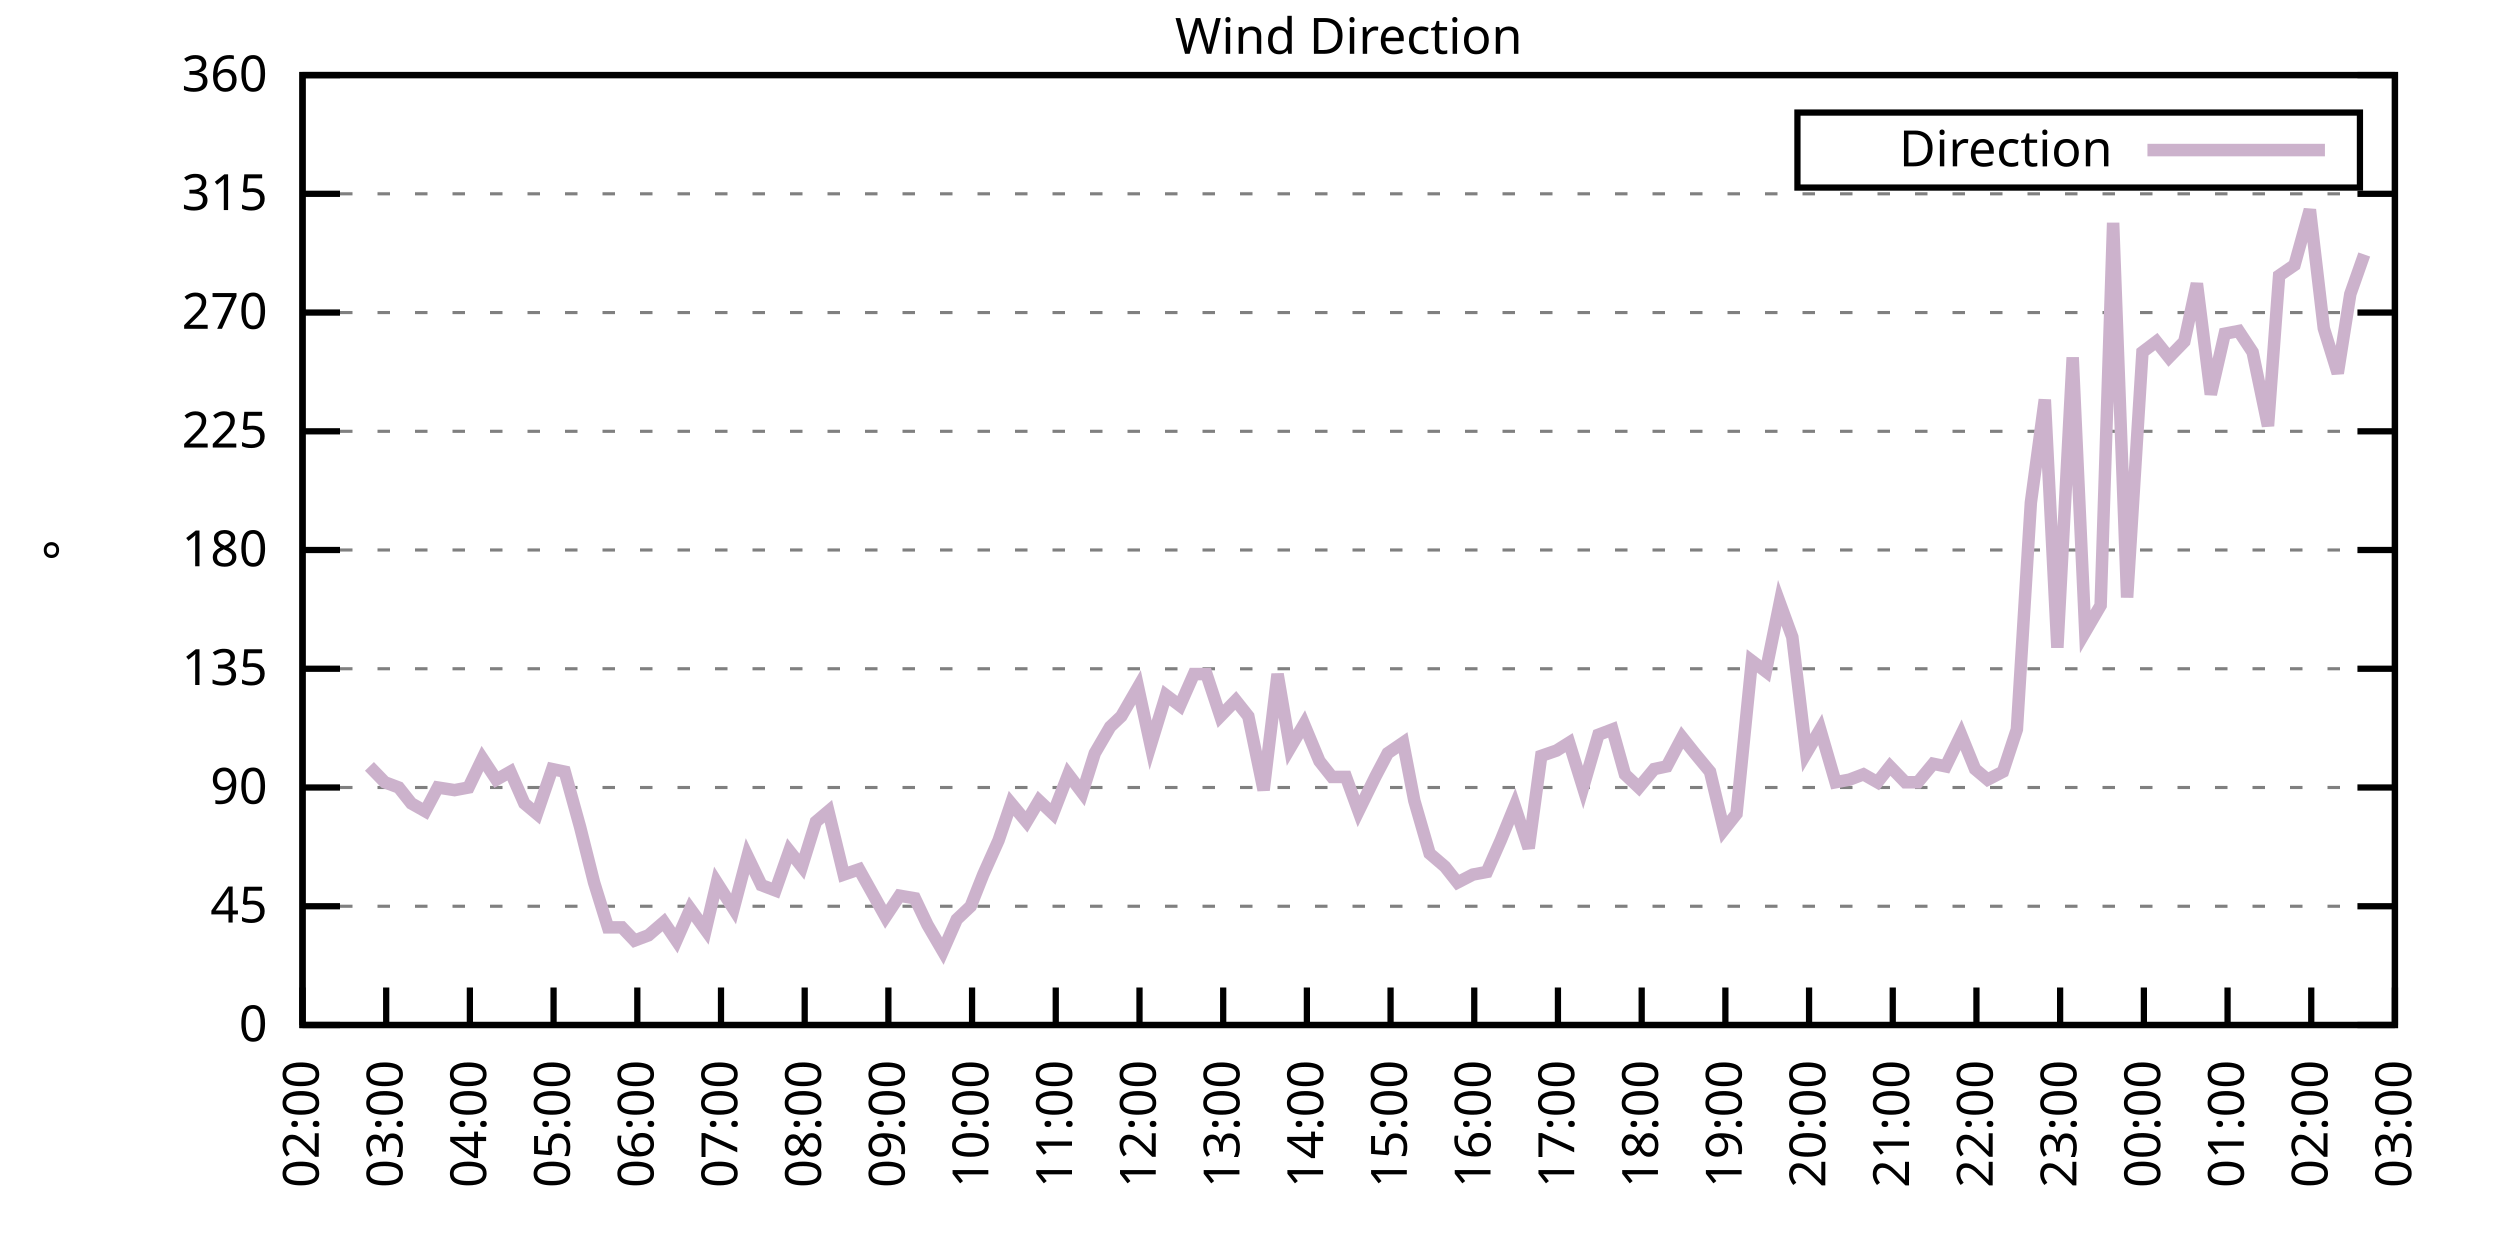
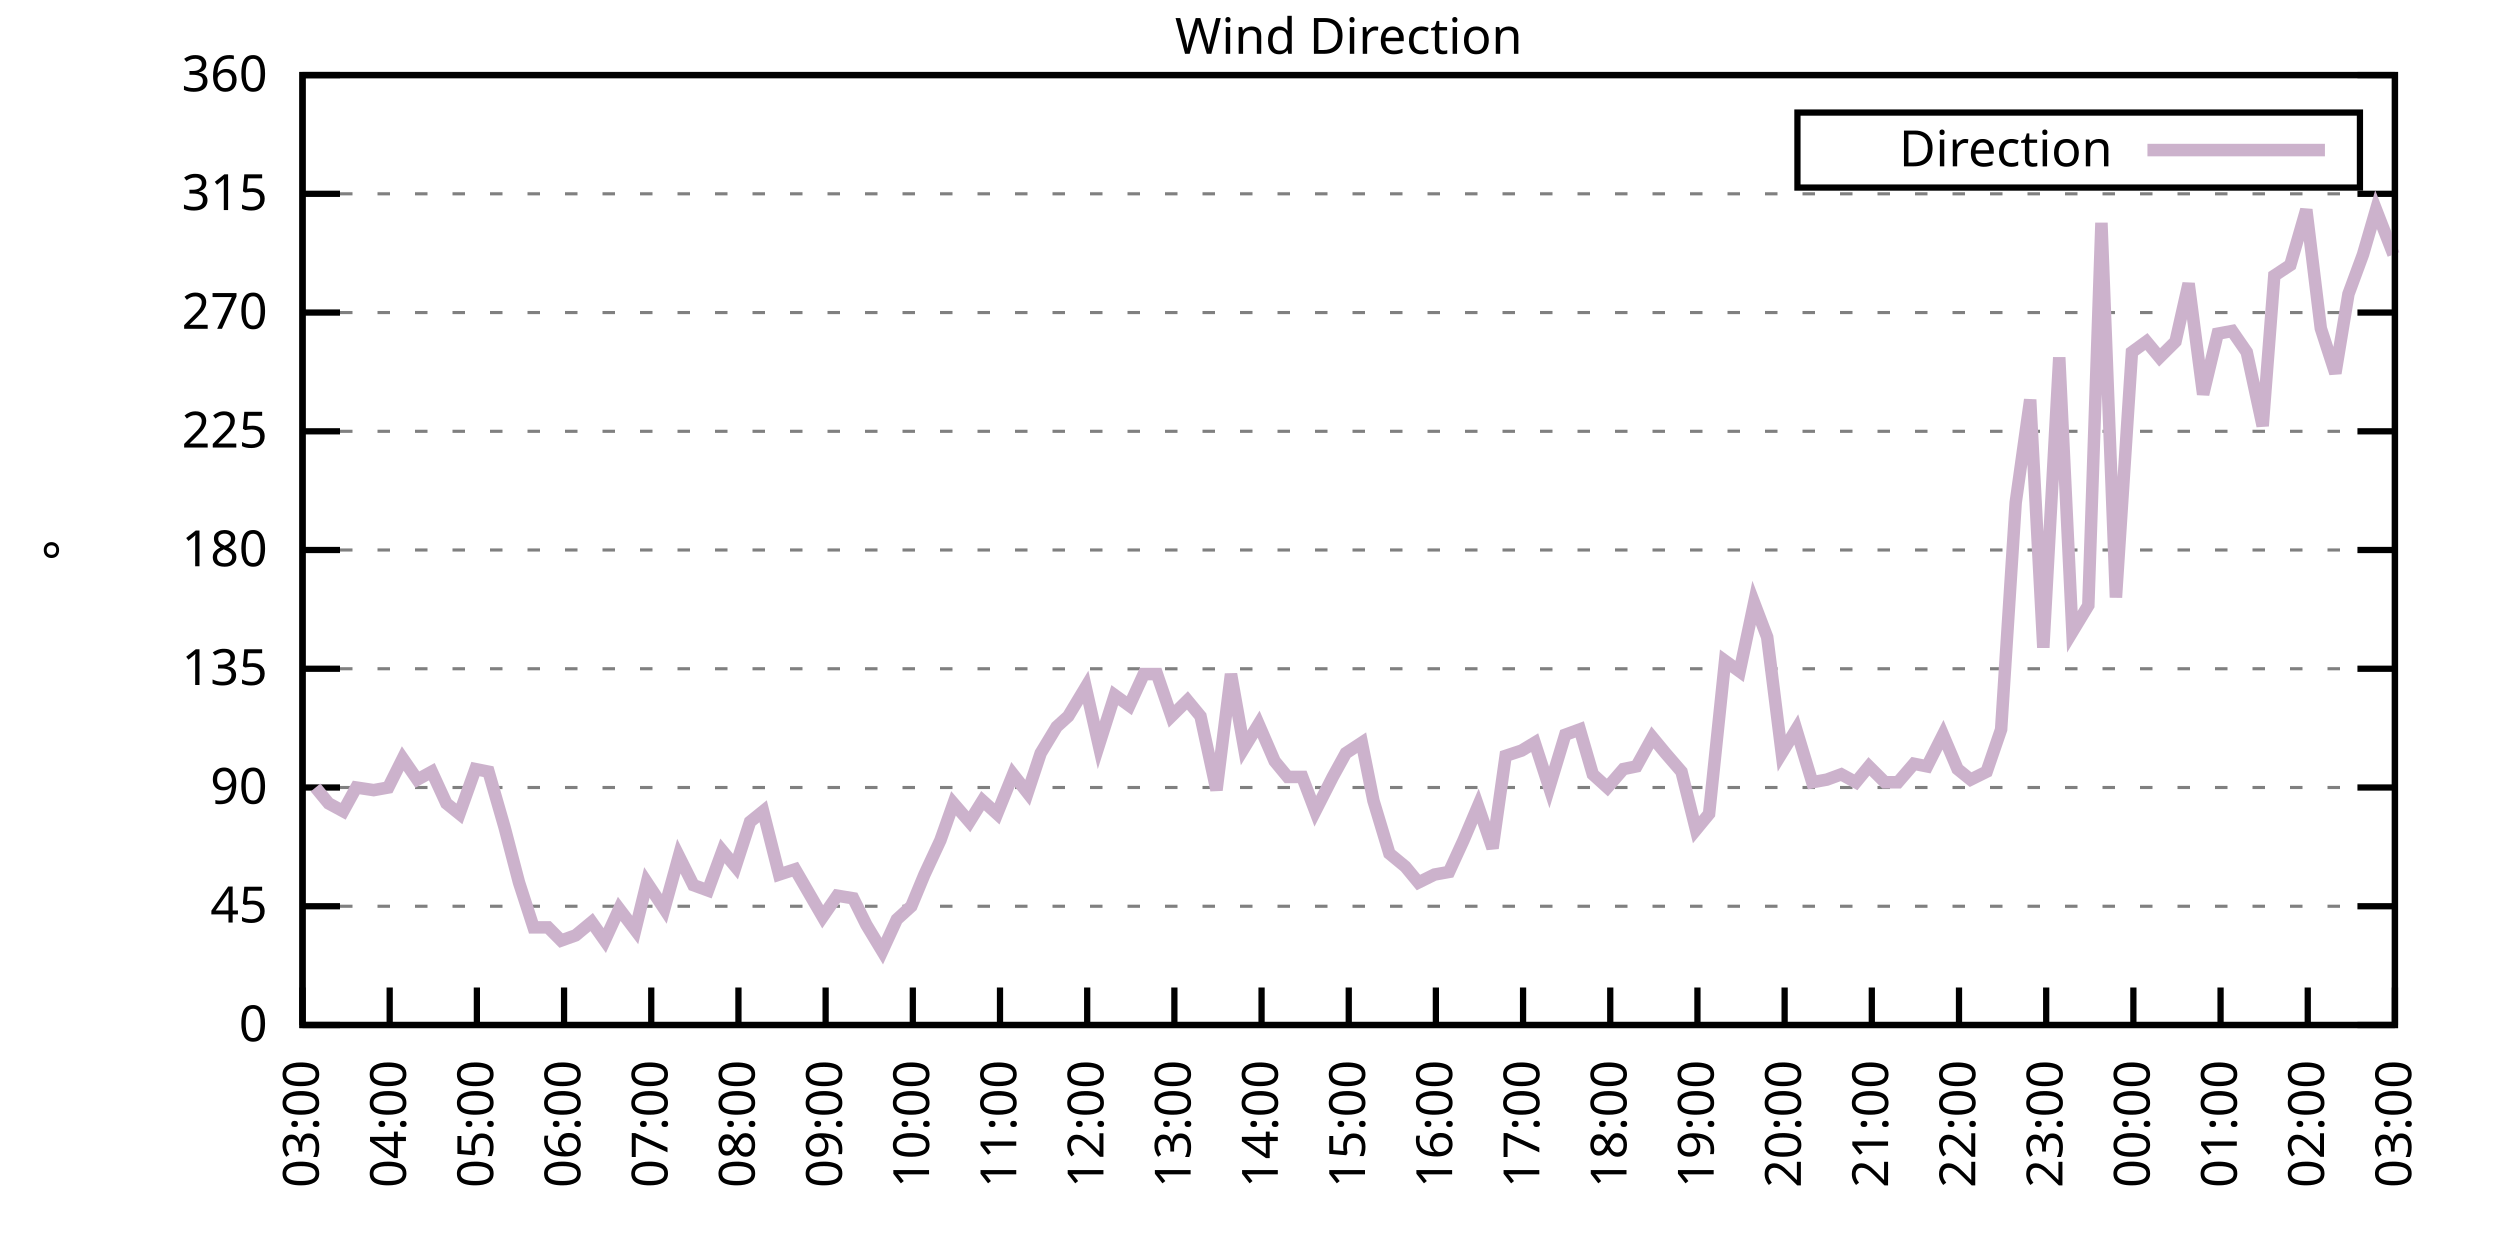
<svg xmlns="http://www.w3.org/2000/svg" xmlns:xlink="http://www.w3.org/1999/xlink" width="400" height="200" viewBox="0 0 400 200">
  <g id="gnuplot_canvas">
    <rect x="0" y="0" width="400" height="200" fill="none" />
    <defs>
      <circle id="gpDot" r="0.5" stroke-width="0.5" stroke="currentColor" />
      <path id="gpPt0" stroke-width="0.333" stroke="currentColor" d="M-1,0 h2 M0,-1 v2" />
      <path id="gpPt1" stroke-width="0.333" stroke="currentColor" d="M-1,-1 L1,1 M1,-1 L-1,1" />
      <path id="gpPt2" stroke-width="0.333" stroke="currentColor" d="M-1,0 L1,0 M0,-1 L0,1 M-1,-1 L1,1 M-1,1 L1,-1" />
      <rect id="gpPt3" stroke-width="0.333" stroke="currentColor" x="-1" y="-1" width="2" height="2" />
      <rect id="gpPt4" stroke-width="0.333" stroke="currentColor" fill="currentColor" x="-1" y="-1" width="2" height="2" />
      <circle id="gpPt5" stroke-width="0.333" stroke="currentColor" cx="0" cy="0" r="1" />
      <use xlink:href="#gpPt5" id="gpPt6" fill="currentColor" stroke="none" />
      <path id="gpPt7" stroke-width="0.333" stroke="currentColor" d="M0,-1.33 L-1.33,0.67 L1.33,0.67 z" />
      <use xlink:href="#gpPt7" id="gpPt8" fill="currentColor" stroke="none" />
      <use xlink:href="#gpPt7" id="gpPt9" stroke="currentColor" transform="rotate(180)" />
      <use xlink:href="#gpPt9" id="gpPt10" fill="currentColor" stroke="none" />
      <use xlink:href="#gpPt3" id="gpPt11" stroke="currentColor" transform="rotate(45)" />
      <use xlink:href="#gpPt11" id="gpPt12" fill="currentColor" stroke="none" />
      <path id="gpPt13" stroke-width="0.333" stroke="currentColor" d="M0,1.330 L1.265,0.411 L0.782,-1.067 L-0.782,-1.076 L-1.265,0.411 z" />
      <use xlink:href="#gpPt13" id="gpPt14" fill="currentColor" stroke="none" />
      <filter id="textbox" filterUnits="objectBoundingBox" x="0" y="0" height="1" width="1">
        <feFlood flood-color="white" flood-opacity="1" result="bgnd" />
        <feComposite in="SourceGraphic" in2="bgnd" operator="atop" />
      </filter>
      <filter id="greybox" filterUnits="objectBoundingBox" x="0" y="0" height="1" width="1">
        <feFlood flood-color="lightgrey" flood-opacity="1" result="grey" />
        <feComposite in="SourceGraphic" in2="grey" operator="atop" />
      </filter>
    </defs>
    <g fill="none" color="white" stroke="currentColor" stroke-width="1.00" stroke-linecap="butt" stroke-linejoin="miter">
</g>
    <g fill="none" color="black" stroke="currentColor" stroke-width="1.00" stroke-linecap="butt" stroke-linejoin="miter">
      <g stroke="none" shape-rendering="crispEdges">
        <polygon fill="rgb(255, 255, 255)" points="48.40,164.00 383.18,164.00 383.18,12.02 48.40,12.02 " />
      </g>
    </g>
    <g fill="none" color="black" stroke="currentColor" stroke-width="1.00" stroke-linecap="butt" stroke-linejoin="miter">
</g>
    <g fill="none" color="black" stroke="black" stroke-width="0.50" stroke-linecap="butt" stroke-linejoin="miter">
</g>
    <g fill="none" color="gray" stroke="currentColor" stroke-width="0.50" stroke-linecap="butt" stroke-linejoin="miter">
      <path stroke="gray" stroke-dasharray="2,4" class="gridline" d="M48.40,164.00 L383.19,164.00  " />
    </g>
    <g fill="none" color="gray" stroke="gray" stroke-width="1.00" stroke-linecap="butt" stroke-linejoin="miter">
</g>
    <g fill="none" color="black" stroke="currentColor" stroke-width="1.00" stroke-linecap="butt" stroke-linejoin="miter">
      <path stroke="black" d="M48.40,164.00 L54.40,164.00 M383.19,164.00 L377.19,164.00  " />
      <g transform="translate(42.80,166.60)" stroke="none" fill="black" font-family="Sans" font-size="8.00" text-anchor="end">
        <text>
          <tspan font-family="Sans"> 0</tspan>
        </text>
      </g>
    </g>
    <g fill="none" color="black" stroke="currentColor" stroke-width="1.00" stroke-linecap="butt" stroke-linejoin="miter">
</g>
    <g fill="none" color="black" stroke="black" stroke-width="0.50" stroke-linecap="butt" stroke-linejoin="miter">
</g>
    <g fill="none" color="gray" stroke="currentColor" stroke-width="0.50" stroke-linecap="butt" stroke-linejoin="miter">
      <path stroke="gray" stroke-dasharray="2,4" class="gridline" d="M48.40,145.00 L383.19,145.00  " />
    </g>
    <g fill="none" color="gray" stroke="gray" stroke-width="1.00" stroke-linecap="butt" stroke-linejoin="miter">
</g>
    <g fill="none" color="black" stroke="currentColor" stroke-width="1.00" stroke-linecap="butt" stroke-linejoin="miter">
      <path stroke="black" d="M48.40,145.00 L54.40,145.00 M383.19,145.00 L377.19,145.00  " />
      <g transform="translate(42.80,147.60)" stroke="none" fill="black" font-family="Sans" font-size="8.00" text-anchor="end">
        <text>
          <tspan font-family="Sans"> 45</tspan>
        </text>
      </g>
    </g>
    <g fill="none" color="black" stroke="currentColor" stroke-width="1.00" stroke-linecap="butt" stroke-linejoin="miter">
</g>
    <g fill="none" color="black" stroke="black" stroke-width="0.50" stroke-linecap="butt" stroke-linejoin="miter">
</g>
    <g fill="none" color="gray" stroke="currentColor" stroke-width="0.50" stroke-linecap="butt" stroke-linejoin="miter">
      <path stroke="gray" stroke-dasharray="2,4" class="gridline" d="M48.40,126.00 L383.19,126.00  " />
    </g>
    <g fill="none" color="gray" stroke="gray" stroke-width="1.00" stroke-linecap="butt" stroke-linejoin="miter">
</g>
    <g fill="none" color="black" stroke="currentColor" stroke-width="1.00" stroke-linecap="butt" stroke-linejoin="miter">
      <path stroke="black" d="M48.40,126.00 L54.40,126.00 M383.19,126.00 L377.19,126.00  " />
      <g transform="translate(42.80,128.60)" stroke="none" fill="black" font-family="Sans" font-size="8.00" text-anchor="end">
        <text>
          <tspan font-family="Sans"> 90</tspan>
        </text>
      </g>
    </g>
    <g fill="none" color="black" stroke="currentColor" stroke-width="1.00" stroke-linecap="butt" stroke-linejoin="miter">
</g>
    <g fill="none" color="black" stroke="black" stroke-width="0.50" stroke-linecap="butt" stroke-linejoin="miter">
</g>
    <g fill="none" color="gray" stroke="currentColor" stroke-width="0.50" stroke-linecap="butt" stroke-linejoin="miter">
      <path stroke="gray" stroke-dasharray="2,4" class="gridline" d="M48.40,107.00 L383.19,107.00  " />
    </g>
    <g fill="none" color="gray" stroke="gray" stroke-width="1.00" stroke-linecap="butt" stroke-linejoin="miter">
</g>
    <g fill="none" color="black" stroke="currentColor" stroke-width="1.00" stroke-linecap="butt" stroke-linejoin="miter">
      <path stroke="black" d="M48.40,107.00 L54.40,107.00 M383.19,107.00 L377.19,107.00  " />
      <g transform="translate(42.80,109.60)" stroke="none" fill="black" font-family="Sans" font-size="8.00" text-anchor="end">
        <text>
          <tspan font-family="Sans"> 135</tspan>
        </text>
      </g>
    </g>
    <g fill="none" color="black" stroke="currentColor" stroke-width="1.00" stroke-linecap="butt" stroke-linejoin="miter">
</g>
    <g fill="none" color="black" stroke="black" stroke-width="0.50" stroke-linecap="butt" stroke-linejoin="miter">
</g>
    <g fill="none" color="gray" stroke="currentColor" stroke-width="0.50" stroke-linecap="butt" stroke-linejoin="miter">
      <path stroke="gray" stroke-dasharray="2,4" class="gridline" d="M48.40,88.00 L383.19,88.00  " />
    </g>
    <g fill="none" color="gray" stroke="gray" stroke-width="1.00" stroke-linecap="butt" stroke-linejoin="miter">
</g>
    <g fill="none" color="black" stroke="currentColor" stroke-width="1.00" stroke-linecap="butt" stroke-linejoin="miter">
      <path stroke="black" d="M48.40,88.00 L54.40,88.00 M383.19,88.00 L377.19,88.00  " />
      <g transform="translate(42.80,90.60)" stroke="none" fill="black" font-family="Sans" font-size="8.00" text-anchor="end">
        <text>
          <tspan font-family="Sans"> 180</tspan>
        </text>
      </g>
    </g>
    <g fill="none" color="black" stroke="currentColor" stroke-width="1.00" stroke-linecap="butt" stroke-linejoin="miter">
</g>
    <g fill="none" color="black" stroke="black" stroke-width="0.50" stroke-linecap="butt" stroke-linejoin="miter">
</g>
    <g fill="none" color="gray" stroke="currentColor" stroke-width="0.50" stroke-linecap="butt" stroke-linejoin="miter">
      <path stroke="gray" stroke-dasharray="2,4" class="gridline" d="M48.40,69.01 L383.19,69.01  " />
    </g>
    <g fill="none" color="gray" stroke="gray" stroke-width="1.00" stroke-linecap="butt" stroke-linejoin="miter">
</g>
    <g fill="none" color="black" stroke="currentColor" stroke-width="1.00" stroke-linecap="butt" stroke-linejoin="miter">
      <path stroke="black" d="M48.40,69.01 L54.40,69.01 M383.19,69.01 L377.19,69.01  " />
      <g transform="translate(42.80,71.61)" stroke="none" fill="black" font-family="Sans" font-size="8.00" text-anchor="end">
        <text>
          <tspan font-family="Sans"> 225</tspan>
        </text>
      </g>
    </g>
    <g fill="none" color="black" stroke="currentColor" stroke-width="1.00" stroke-linecap="butt" stroke-linejoin="miter">
</g>
    <g fill="none" color="black" stroke="black" stroke-width="0.50" stroke-linecap="butt" stroke-linejoin="miter">
</g>
    <g fill="none" color="gray" stroke="currentColor" stroke-width="0.50" stroke-linecap="butt" stroke-linejoin="miter">
      <path stroke="gray" stroke-dasharray="2,4" class="gridline" d="M48.40,50.01 L383.19,50.01  " />
    </g>
    <g fill="none" color="gray" stroke="gray" stroke-width="1.00" stroke-linecap="butt" stroke-linejoin="miter">
</g>
    <g fill="none" color="black" stroke="currentColor" stroke-width="1.00" stroke-linecap="butt" stroke-linejoin="miter">
      <path stroke="black" d="M48.40,50.01 L54.40,50.01 M383.19,50.01 L377.19,50.01  " />
      <g transform="translate(42.80,52.61)" stroke="none" fill="black" font-family="Sans" font-size="8.00" text-anchor="end">
        <text>
          <tspan font-family="Sans"> 270</tspan>
        </text>
      </g>
    </g>
    <g fill="none" color="black" stroke="currentColor" stroke-width="1.00" stroke-linecap="butt" stroke-linejoin="miter">
</g>
    <g fill="none" color="black" stroke="black" stroke-width="0.50" stroke-linecap="butt" stroke-linejoin="miter">
</g>
    <g fill="none" color="gray" stroke="currentColor" stroke-width="0.50" stroke-linecap="butt" stroke-linejoin="miter">
      <path stroke="gray" stroke-dasharray="2,4" class="gridline" d="M48.40,31.01 L383.19,31.01  " />
    </g>
    <g fill="none" color="gray" stroke="gray" stroke-width="1.00" stroke-linecap="butt" stroke-linejoin="miter">
</g>
    <g fill="none" color="black" stroke="currentColor" stroke-width="1.00" stroke-linecap="butt" stroke-linejoin="miter">
      <path stroke="black" d="M48.40,31.01 L54.40,31.01 M383.19,31.01 L377.19,31.01  " />
      <g transform="translate(42.80,33.61)" stroke="none" fill="black" font-family="Sans" font-size="8.00" text-anchor="end">
        <text>
          <tspan font-family="Sans"> 315</tspan>
        </text>
      </g>
    </g>
    <g fill="none" color="black" stroke="currentColor" stroke-width="1.00" stroke-linecap="butt" stroke-linejoin="miter">
</g>
    <g fill="none" color="black" stroke="black" stroke-width="0.50" stroke-linecap="butt" stroke-linejoin="miter">
</g>
    <g fill="none" color="gray" stroke="currentColor" stroke-width="0.50" stroke-linecap="butt" stroke-linejoin="miter">
      <path stroke="gray" stroke-dasharray="2,4" class="gridline" d="M48.40,12.01 L383.19,12.01  " />
    </g>
    <g fill="none" color="gray" stroke="gray" stroke-width="1.00" stroke-linecap="butt" stroke-linejoin="miter">
</g>
    <g fill="none" color="black" stroke="currentColor" stroke-width="1.00" stroke-linecap="butt" stroke-linejoin="miter">
      <path stroke="black" d="M48.40,12.01 L54.40,12.01 M383.19,12.01 L377.19,12.01  " />
      <g transform="translate(42.80,14.61)" stroke="none" fill="black" font-family="Sans" font-size="8.00" text-anchor="end">
        <text>
          <tspan font-family="Sans"> 360</tspan>
        </text>
      </g>
    </g>
    <g fill="none" color="black" stroke="currentColor" stroke-width="1.00" stroke-linecap="butt" stroke-linejoin="miter">
      <path stroke="black" d="M48.40,164.00 L48.40,158.00  " />
      <g transform="translate(51.00,169.60) rotate(270.00)" stroke="none" fill="black" font-family="Sans" font-size="8.00" text-anchor="end">
        <text>
-           <tspan font-family="Sans">02:00</tspan>
-         </text>
-       </g>
-     </g>
-     <g fill="none" color="black" stroke="currentColor" stroke-width="1.00" stroke-linecap="butt" stroke-linejoin="miter">
-       <path stroke="black" d="M61.79,164.00 L61.79,158.00  " />
-       <g transform="translate(64.39,169.60) rotate(270.00)" stroke="none" fill="black" font-family="Sans" font-size="8.00" text-anchor="end">
-         <text>
          <tspan font-family="Sans">03:00</tspan>
        </text>
      </g>
    </g>
    <g fill="none" color="black" stroke="currentColor" stroke-width="1.00" stroke-linecap="butt" stroke-linejoin="miter">
-       <path stroke="black" d="M75.18,164.00 L75.18,158.00  " />
-       <g transform="translate(77.78,169.60) rotate(270.00)" stroke="none" fill="black" font-family="Sans" font-size="8.00" text-anchor="end">
+       <path stroke="black" d="M62.35,164.00 L62.35,158.00  " />
+       <g transform="translate(64.95,169.60) rotate(270.00)" stroke="none" fill="black" font-family="Sans" font-size="8.00" text-anchor="end">
        <text>
          <tspan font-family="Sans">04:00</tspan>
        </text>
      </g>
    </g>
    <g fill="none" color="black" stroke="currentColor" stroke-width="1.00" stroke-linecap="butt" stroke-linejoin="miter">
-       <path stroke="black" d="M88.57,164.00 L88.57,158.00  " />
-       <g transform="translate(91.17,169.60) rotate(270.00)" stroke="none" fill="black" font-family="Sans" font-size="8.00" text-anchor="end">
+       <path stroke="black" d="M76.30,164.00 L76.30,158.00  " />
+       <g transform="translate(78.90,169.60) rotate(270.00)" stroke="none" fill="black" font-family="Sans" font-size="8.00" text-anchor="end">
        <text>
          <tspan font-family="Sans">05:00</tspan>
        </text>
      </g>
    </g>
    <g fill="none" color="black" stroke="currentColor" stroke-width="1.00" stroke-linecap="butt" stroke-linejoin="miter">
-       <path stroke="black" d="M101.97,164.00 L101.97,158.00  " />
-       <g transform="translate(104.57,169.60) rotate(270.00)" stroke="none" fill="black" font-family="Sans" font-size="8.00" text-anchor="end">
+       <path stroke="black" d="M90.25,164.00 L90.25,158.00  " />
+       <g transform="translate(92.85,169.60) rotate(270.00)" stroke="none" fill="black" font-family="Sans" font-size="8.00" text-anchor="end">
        <text>
          <tspan font-family="Sans">06:00</tspan>
        </text>
      </g>
    </g>
    <g fill="none" color="black" stroke="currentColor" stroke-width="1.00" stroke-linecap="butt" stroke-linejoin="miter">
-       <path stroke="black" d="M115.36,164.00 L115.36,158.00  " />
-       <g transform="translate(117.96,169.60) rotate(270.00)" stroke="none" fill="black" font-family="Sans" font-size="8.00" text-anchor="end">
+       <path stroke="black" d="M104.20,164.00 L104.20,158.00  " />
+       <g transform="translate(106.80,169.60) rotate(270.00)" stroke="none" fill="black" font-family="Sans" font-size="8.00" text-anchor="end">
        <text>
          <tspan font-family="Sans">07:00</tspan>
        </text>
      </g>
    </g>
    <g fill="none" color="black" stroke="currentColor" stroke-width="1.00" stroke-linecap="butt" stroke-linejoin="miter">
-       <path stroke="black" d="M128.75,164.00 L128.75,158.00  " />
-       <g transform="translate(131.35,169.60) rotate(270.00)" stroke="none" fill="black" font-family="Sans" font-size="8.00" text-anchor="end">
+       <path stroke="black" d="M118.15,164.00 L118.15,158.00  " />
+       <g transform="translate(120.75,169.60) rotate(270.00)" stroke="none" fill="black" font-family="Sans" font-size="8.00" text-anchor="end">
        <text>
          <tspan font-family="Sans">08:00</tspan>
        </text>
      </g>
    </g>
    <g fill="none" color="black" stroke="currentColor" stroke-width="1.00" stroke-linecap="butt" stroke-linejoin="miter">
-       <path stroke="black" d="M142.14,164.00 L142.14,158.00  " />
-       <g transform="translate(144.74,169.60) rotate(270.00)" stroke="none" fill="black" font-family="Sans" font-size="8.00" text-anchor="end">
+       <path stroke="black" d="M132.10,164.00 L132.10,158.00  " />
+       <g transform="translate(134.70,169.60) rotate(270.00)" stroke="none" fill="black" font-family="Sans" font-size="8.00" text-anchor="end">
        <text>
          <tspan font-family="Sans">09:00</tspan>
        </text>
      </g>
    </g>
    <g fill="none" color="black" stroke="currentColor" stroke-width="1.00" stroke-linecap="butt" stroke-linejoin="miter">
-       <path stroke="black" d="M155.53,164.00 L155.53,158.00  " />
-       <g transform="translate(158.13,169.60) rotate(270.00)" stroke="none" fill="black" font-family="Sans" font-size="8.00" text-anchor="end">
+       <path stroke="black" d="M146.05,164.00 L146.05,158.00  " />
+       <g transform="translate(148.65,169.60) rotate(270.00)" stroke="none" fill="black" font-family="Sans" font-size="8.00" text-anchor="end">
        <text>
          <tspan font-family="Sans">10:00</tspan>
        </text>
      </g>
    </g>
    <g fill="none" color="black" stroke="currentColor" stroke-width="1.00" stroke-linecap="butt" stroke-linejoin="miter">
-       <path stroke="black" d="M168.92,164.00 L168.92,158.00  " />
-       <g transform="translate(171.52,169.60) rotate(270.00)" stroke="none" fill="black" font-family="Sans" font-size="8.00" text-anchor="end">
+       <path stroke="black" d="M160.00,164.00 L160.00,158.00  " />
+       <g transform="translate(162.60,169.60) rotate(270.00)" stroke="none" fill="black" font-family="Sans" font-size="8.00" text-anchor="end">
        <text>
          <tspan font-family="Sans">11:00</tspan>
        </text>
      </g>
    </g>
    <g fill="none" color="black" stroke="currentColor" stroke-width="1.00" stroke-linecap="butt" stroke-linejoin="miter">
-       <path stroke="black" d="M182.32,164.00 L182.32,158.00  " />
-       <g transform="translate(184.92,169.60) rotate(270.00)" stroke="none" fill="black" font-family="Sans" font-size="8.00" text-anchor="end">
+       <path stroke="black" d="M173.95,164.00 L173.95,158.00  " />
+       <g transform="translate(176.55,169.60) rotate(270.00)" stroke="none" fill="black" font-family="Sans" font-size="8.00" text-anchor="end">
        <text>
          <tspan font-family="Sans">12:00</tspan>
        </text>
      </g>
    </g>
    <g fill="none" color="black" stroke="currentColor" stroke-width="1.00" stroke-linecap="butt" stroke-linejoin="miter">
-       <path stroke="black" d="M195.71,164.00 L195.71,158.00  " />
-       <g transform="translate(198.31,169.60) rotate(270.00)" stroke="none" fill="black" font-family="Sans" font-size="8.00" text-anchor="end">
+       <path stroke="black" d="M187.90,164.00 L187.90,158.00  " />
+       <g transform="translate(190.50,169.60) rotate(270.00)" stroke="none" fill="black" font-family="Sans" font-size="8.00" text-anchor="end">
        <text>
          <tspan font-family="Sans">13:00</tspan>
        </text>
      </g>
    </g>
    <g fill="none" color="black" stroke="currentColor" stroke-width="1.00" stroke-linecap="butt" stroke-linejoin="miter">
-       <path stroke="black" d="M209.10,164.00 L209.10,158.00  " />
-       <g transform="translate(211.70,169.60) rotate(270.00)" stroke="none" fill="black" font-family="Sans" font-size="8.00" text-anchor="end">
+       <path stroke="black" d="M201.85,164.00 L201.85,158.00  " />
+       <g transform="translate(204.45,169.60) rotate(270.00)" stroke="none" fill="black" font-family="Sans" font-size="8.00" text-anchor="end">
        <text>
          <tspan font-family="Sans">14:00</tspan>
        </text>
      </g>
    </g>
    <g fill="none" color="black" stroke="currentColor" stroke-width="1.00" stroke-linecap="butt" stroke-linejoin="miter">
-       <path stroke="black" d="M222.49,164.00 L222.49,158.00  " />
-       <g transform="translate(225.09,169.60) rotate(270.00)" stroke="none" fill="black" font-family="Sans" font-size="8.00" text-anchor="end">
+       <path stroke="black" d="M215.80,164.00 L215.80,158.00  " />
+       <g transform="translate(218.40,169.60) rotate(270.00)" stroke="none" fill="black" font-family="Sans" font-size="8.00" text-anchor="end">
        <text>
          <tspan font-family="Sans">15:00</tspan>
        </text>
      </g>
    </g>
    <g fill="none" color="black" stroke="currentColor" stroke-width="1.00" stroke-linecap="butt" stroke-linejoin="miter">
-       <path stroke="black" d="M235.88,164.00 L235.88,158.00  " />
-       <g transform="translate(238.48,169.60) rotate(270.00)" stroke="none" fill="black" font-family="Sans" font-size="8.00" text-anchor="end">
+       <path stroke="black" d="M229.74,164.00 L229.74,158.00  " />
+       <g transform="translate(232.34,169.60) rotate(270.00)" stroke="none" fill="black" font-family="Sans" font-size="8.00" text-anchor="end">
        <text>
          <tspan font-family="Sans">16:00</tspan>
        </text>
      </g>
    </g>
    <g fill="none" color="black" stroke="currentColor" stroke-width="1.00" stroke-linecap="butt" stroke-linejoin="miter">
-       <path stroke="black" d="M249.27,164.00 L249.27,158.00  " />
-       <g transform="translate(251.87,169.60) rotate(270.00)" stroke="none" fill="black" font-family="Sans" font-size="8.00" text-anchor="end">
+       <path stroke="black" d="M243.69,164.00 L243.69,158.00  " />
+       <g transform="translate(246.29,169.60) rotate(270.00)" stroke="none" fill="black" font-family="Sans" font-size="8.00" text-anchor="end">
        <text>
          <tspan font-family="Sans">17:00</tspan>
        </text>
      </g>
    </g>
    <g fill="none" color="black" stroke="currentColor" stroke-width="1.00" stroke-linecap="butt" stroke-linejoin="miter">
-       <path stroke="black" d="M262.67,164.00 L262.67,158.00  " />
-       <g transform="translate(265.27,169.60) rotate(270.00)" stroke="none" fill="black" font-family="Sans" font-size="8.00" text-anchor="end">
+       <path stroke="black" d="M257.64,164.00 L257.64,158.00  " />
+       <g transform="translate(260.24,169.60) rotate(270.00)" stroke="none" fill="black" font-family="Sans" font-size="8.00" text-anchor="end">
        <text>
          <tspan font-family="Sans">18:00</tspan>
        </text>
      </g>
    </g>
    <g fill="none" color="black" stroke="currentColor" stroke-width="1.00" stroke-linecap="butt" stroke-linejoin="miter">
-       <path stroke="black" d="M276.06,164.00 L276.06,158.00  " />
-       <g transform="translate(278.66,169.60) rotate(270.00)" stroke="none" fill="black" font-family="Sans" font-size="8.00" text-anchor="end">
+       <path stroke="black" d="M271.59,164.00 L271.59,158.00  " />
+       <g transform="translate(274.19,169.60) rotate(270.00)" stroke="none" fill="black" font-family="Sans" font-size="8.00" text-anchor="end">
        <text>
          <tspan font-family="Sans">19:00</tspan>
        </text>
      </g>
    </g>
    <g fill="none" color="black" stroke="currentColor" stroke-width="1.00" stroke-linecap="butt" stroke-linejoin="miter">
-       <path stroke="black" d="M289.45,164.00 L289.45,158.00  " />
-       <g transform="translate(292.05,169.60) rotate(270.00)" stroke="none" fill="black" font-family="Sans" font-size="8.00" text-anchor="end">
+       <path stroke="black" d="M285.54,164.00 L285.54,158.00  " />
+       <g transform="translate(288.14,169.60) rotate(270.00)" stroke="none" fill="black" font-family="Sans" font-size="8.00" text-anchor="end">
        <text>
          <tspan font-family="Sans">20:00</tspan>
        </text>
      </g>
    </g>
    <g fill="none" color="black" stroke="currentColor" stroke-width="1.00" stroke-linecap="butt" stroke-linejoin="miter">
-       <path stroke="black" d="M302.84,164.00 L302.84,158.00  " />
-       <g transform="translate(305.44,169.60) rotate(270.00)" stroke="none" fill="black" font-family="Sans" font-size="8.00" text-anchor="end">
+       <path stroke="black" d="M299.49,164.00 L299.49,158.00  " />
+       <g transform="translate(302.09,169.60) rotate(270.00)" stroke="none" fill="black" font-family="Sans" font-size="8.00" text-anchor="end">
        <text>
          <tspan font-family="Sans">21:00</tspan>
        </text>
      </g>
    </g>
    <g fill="none" color="black" stroke="currentColor" stroke-width="1.00" stroke-linecap="butt" stroke-linejoin="miter">
-       <path stroke="black" d="M316.23,164.00 L316.23,158.00  " />
-       <g transform="translate(318.83,169.60) rotate(270.00)" stroke="none" fill="black" font-family="Sans" font-size="8.00" text-anchor="end">
+       <path stroke="black" d="M313.44,164.00 L313.44,158.00  " />
+       <g transform="translate(316.04,169.60) rotate(270.00)" stroke="none" fill="black" font-family="Sans" font-size="8.00" text-anchor="end">
        <text>
          <tspan font-family="Sans">22:00</tspan>
        </text>
      </g>
    </g>
    <g fill="none" color="black" stroke="currentColor" stroke-width="1.00" stroke-linecap="butt" stroke-linejoin="miter">
-       <path stroke="black" d="M329.62,164.00 L329.62,158.00  " />
-       <g transform="translate(332.22,169.60) rotate(270.00)" stroke="none" fill="black" font-family="Sans" font-size="8.00" text-anchor="end">
+       <path stroke="black" d="M327.39,164.00 L327.39,158.00  " />
+       <g transform="translate(329.99,169.60) rotate(270.00)" stroke="none" fill="black" font-family="Sans" font-size="8.00" text-anchor="end">
        <text>
          <tspan font-family="Sans">23:00</tspan>
        </text>
      </g>
    </g>
    <g fill="none" color="black" stroke="currentColor" stroke-width="1.00" stroke-linecap="butt" stroke-linejoin="miter">
-       <path stroke="black" d="M343.02,164.00 L343.02,158.00  " />
-       <g transform="translate(345.62,169.60) rotate(270.00)" stroke="none" fill="black" font-family="Sans" font-size="8.00" text-anchor="end">
+       <path stroke="black" d="M341.34,164.00 L341.34,158.00  " />
+       <g transform="translate(343.94,169.60) rotate(270.00)" stroke="none" fill="black" font-family="Sans" font-size="8.00" text-anchor="end">
        <text>
          <tspan font-family="Sans">00:00</tspan>
        </text>
      </g>
    </g>
    <g fill="none" color="black" stroke="currentColor" stroke-width="1.00" stroke-linecap="butt" stroke-linejoin="miter">
-       <path stroke="black" d="M356.41,164.00 L356.41,158.00  " />
-       <g transform="translate(359.01,169.60) rotate(270.00)" stroke="none" fill="black" font-family="Sans" font-size="8.00" text-anchor="end">
+       <path stroke="black" d="M355.29,164.00 L355.29,158.00  " />
+       <g transform="translate(357.89,169.60) rotate(270.00)" stroke="none" fill="black" font-family="Sans" font-size="8.00" text-anchor="end">
        <text>
          <tspan font-family="Sans">01:00</tspan>
        </text>
      </g>
    </g>
    <g fill="none" color="black" stroke="currentColor" stroke-width="1.00" stroke-linecap="butt" stroke-linejoin="miter">
-       <path stroke="black" d="M369.80,164.00 L369.80,158.00  " />
-       <g transform="translate(372.40,169.60) rotate(270.00)" stroke="none" fill="black" font-family="Sans" font-size="8.00" text-anchor="end">
+       <path stroke="black" d="M369.24,164.00 L369.24,158.00  " />
+       <g transform="translate(371.84,169.60) rotate(270.00)" stroke="none" fill="black" font-family="Sans" font-size="8.00" text-anchor="end">
        <text>
          <tspan font-family="Sans">02:00</tspan>
        </text>
      </g>
    </g>
    <g fill="none" color="black" stroke="currentColor" stroke-width="1.00" stroke-linecap="butt" stroke-linejoin="miter">
      <path stroke="black" d="M383.19,164.00 L383.19,158.00  " />
      <g transform="translate(385.79,169.60) rotate(270.00)" stroke="none" fill="black" font-family="Sans" font-size="8.00" text-anchor="end">
        <text>
          <tspan font-family="Sans">03:00</tspan>
        </text>
      </g>
    </g>
    <g fill="none" color="black" stroke="currentColor" stroke-width="1.00" stroke-linecap="butt" stroke-linejoin="miter">
</g>
    <g fill="none" color="black" stroke="currentColor" stroke-width="1.00" stroke-linecap="butt" stroke-linejoin="miter">
      <path stroke="black" d="M48.40,12.01 L48.40,164.00 L383.19,164.00 L383.19,12.01 L48.40,12.01 Z  " />
    </g>
    <g fill="none" color="black" stroke="currentColor" stroke-width="1.00" stroke-linecap="butt" stroke-linejoin="miter">
</g>
    <g fill="none" color="black" stroke="currentColor" stroke-width="1.00" stroke-linecap="butt" stroke-linejoin="miter">
      <path stroke="black" d="M287.59,30.01 L287.59,18.01 L377.59,18.01 L377.59,30.01 L287.59,30.01 Z  " />
    </g>
    <g id="Wind_direction_plot_1">
      <g fill="none" color="white" stroke="black" stroke-width="2.00" stroke-linecap="butt" stroke-linejoin="miter">
</g>
      <g fill="none" color="black" stroke="currentColor" stroke-width="2.00" stroke-linecap="butt" stroke-linejoin="miter">
        <g transform="translate(337.99,26.61)" stroke="none" fill="black" font-family="Sans" font-size="8.00" text-anchor="end">
          <text>
            <tspan font-family="Sans">Direction</tspan>
          </text>
        </g>
      </g>
      <g fill="none" color="black" stroke="currentColor" stroke-width="2.00" stroke-linecap="butt" stroke-linejoin="miter">
-         <path stroke="rgb(204, 178, 204)" d="M343.59,24.01 L371.99,24.01 M59.11,122.62 L61.57,125.16 L63.80,126.00 L65.81,128.54 L68.04,129.80 L70.05,126.00   L72.73,126.42 L74.96,126.00 L77.19,121.36 L79.42,124.74 L81.66,123.47 L83.89,128.54 L85.90,130.22 L88.35,123.05   L90.36,123.47 L92.82,132.34 L95.05,141.20 L97.28,148.38 L99.51,148.38 L101.52,150.49 L103.75,149.65 L106.21,147.53   L108.22,150.49 L110.45,145.42 L112.90,148.80 L114.69,141.20 L117.37,145.42 L119.60,136.98 L121.83,141.62 L124.06,142.47   L126.29,136.14 L128.30,138.67 L130.54,131.49 L132.54,129.80 L135.00,139.93 L137.45,139.09 L141.69,146.69 L143.93,143.31   L146.38,143.73 L148.39,147.96 L150.85,152.18 L153.08,147.11 L155.31,145.00 L157.32,139.93 L159.77,134.45 L161.78,128.54   L164.24,131.49 L166.25,128.11 L168.48,130.22 L170.93,123.89 L173.17,126.85 L175.17,120.51 L177.63,116.29 L179.41,114.60   L182.09,109.96 L184.10,119.25 L186.56,111.23 L188.79,112.91 L191.02,107.85 L193.03,107.85 L195.26,114.60 L197.72,112.07   L199.73,114.60 L202.18,126.42 L204.41,107.85 L206.42,119.67 L208.65,115.87 L211.11,121.78 L213.12,124.31 L215.35,124.31   L217.36,129.80 L220.04,124.31 L222.04,120.51 L224.50,118.83 L226.29,128.11 L228.74,136.56 L231.20,138.67 L233.20,141.20   L235.66,139.93 L237.89,139.51 L240.12,134.45 L242.36,128.96 L244.59,135.71 L246.60,120.94 L249.05,120.09 L251.06,118.83   L253.29,126.00 L255.75,117.56 L257.98,116.71 L259.99,123.89 L262.22,126.00 L264.67,123.05 L266.68,122.62 L269.14,117.98   L271.15,120.51 L273.60,123.47 L275.83,132.76 L277.84,130.22 L280.30,105.74 L282.53,107.43 L284.76,96.45 L286.77,101.94   L289.00,120.51 L291.23,116.71 L293.69,125.16 L295.92,124.74 L298.15,123.89 L300.39,125.16 L302.39,122.62 L304.85,125.16   L306.86,125.16 L309.31,122.20 L311.32,122.62 L313.78,117.56 L316.01,123.05 L318.02,124.74 L320.47,123.47 L322.70,116.71   L324.94,80.41 L327.17,63.94 L329.18,103.63 L331.63,57.18 L333.64,101.09 L336.10,96.87 L338.10,35.65 L340.34,95.60   L342.79,56.34 L345.02,54.65 L347.03,57.18 L349.49,54.65 L351.50,45.36 L353.73,63.10 L355.96,53.39 L358.19,52.96   L360.42,56.34 L362.88,68.16 L364.66,44.10 L367.12,42.41 L369.58,33.54 L371.81,52.54 L374.04,59.72 L376.05,47.05   L378.28,40.72  " />
+         <path stroke="rgb(204, 178, 204)" d="M343.59,24.01 L371.99,24.01 M50.49,126.00 L52.58,128.54 L54.91,129.80 L57.00,126.00 L59.79,126.42 L62.12,126.00   L64.44,121.36 L66.77,124.74 L69.09,123.47 L71.42,128.54 L73.51,130.22 L76.07,123.05 L78.16,123.47 L80.72,132.34   L83.04,141.20 L85.37,148.38 L87.69,148.38 L89.78,150.49 L92.11,149.65 L94.67,147.53 L96.76,150.49 L99.08,145.42   L101.64,148.80 L103.50,141.20 L106.29,145.42 L108.62,136.98 L110.94,141.62 L113.27,142.47 L115.59,136.14 L117.68,138.67   L120.01,131.49 L122.10,129.80 L124.66,139.93 L127.22,139.09 L131.63,146.69 L133.96,143.31 L136.51,143.73 L138.61,147.96   L141.16,152.18 L143.49,147.11 L145.81,145.00 L147.91,139.93 L150.46,134.45 L152.56,128.54 L155.11,131.49 L157.21,128.11   L159.53,130.22 L162.09,123.89 L164.41,126.85 L166.51,120.51 L169.06,116.29 L170.92,114.60 L173.71,109.96 L175.81,119.25   L178.36,111.23 L180.69,112.91 L183.01,107.85 L185.11,107.85 L187.43,114.60 L189.99,112.07 L192.08,114.60 L194.64,126.42   L196.96,107.85 L199.06,119.67 L201.38,115.87 L203.94,121.78 L206.03,124.31 L208.36,124.31 L210.45,129.80 L213.24,124.31   L215.33,120.51 L217.89,118.83 L219.75,128.11 L222.30,136.56 L224.86,138.67 L226.95,141.20 L229.51,139.93 L231.84,139.51   L234.16,134.45 L236.49,128.96 L238.81,135.71 L240.90,120.94 L243.46,120.09 L245.55,118.83 L247.88,126.00 L250.44,117.56   L252.76,116.71 L254.85,123.89 L257.18,126.00 L259.74,123.05 L261.83,122.62 L264.39,117.98 L266.48,120.51 L269.04,123.47   L271.36,132.76 L273.45,130.22 L276.01,105.74 L278.34,107.43 L280.66,96.45 L282.75,101.94 L285.08,120.51 L287.40,116.71   L289.96,125.16 L292.29,124.74 L294.61,123.89 L296.94,125.16 L299.03,122.62 L301.58,125.16 L303.68,125.16 L306.23,122.20   L308.33,122.62 L310.88,117.56 L313.21,123.05 L315.30,124.74 L317.86,123.47 L320.18,116.71 L322.51,80.41 L324.83,63.94   L326.93,103.63 L329.48,57.18 L331.58,101.09 L334.13,96.87 L336.23,35.65 L338.55,95.60 L341.11,56.34 L343.43,54.65   L345.53,57.18 L348.08,54.65 L350.18,45.36 L352.50,63.10 L354.83,53.39 L357.15,52.96 L359.48,56.34 L362.03,68.16   L363.89,44.10 L366.45,42.41 L369.01,33.54 L371.33,52.54 L373.66,59.72 L375.75,47.05 L378.08,40.72 L380.17,33.54   L382.96,40.72  " />
      </g>
    </g>
    <g fill="none" color="black" stroke="currentColor" stroke-width="2.00" stroke-linecap="butt" stroke-linejoin="miter">
</g>
    <g fill="none" color="black" stroke="black" stroke-width="1.00" stroke-linecap="butt" stroke-linejoin="miter">
</g>
    <g fill="none" color="black" stroke="currentColor" stroke-width="1.00" stroke-linecap="butt" stroke-linejoin="miter">
      <path stroke="black" d="M48.40,12.01 L48.40,164.00 L383.19,164.00 L383.19,12.01 L48.40,12.01 Z  " />
      <g transform="translate(12.80,88.01) rotate(270.00)" stroke="none" fill="black" font-family="Sans" font-size="8.00" text-anchor="middle">
        <text>
          <tspan font-family="Sans">°</tspan>
        </text>
      </g>
    </g>
    <g fill="none" color="black" stroke="currentColor" stroke-width="1.00" stroke-linecap="butt" stroke-linejoin="miter">
</g>
    <g fill="none" color="black" stroke="currentColor" stroke-width="1.00" stroke-linecap="butt" stroke-linejoin="miter">
      <g transform="translate(215.79,8.61)" stroke="none" fill="black" font-family="Sans" font-size="8.00" text-anchor="middle">
        <text>
          <tspan font-family="Sans">Wind Direction</tspan>
        </text>
      </g>
    </g>
    <g fill="none" color="black" stroke="currentColor" stroke-width="1.00" stroke-linecap="butt" stroke-linejoin="miter">
</g>
  </g>
</svg>
